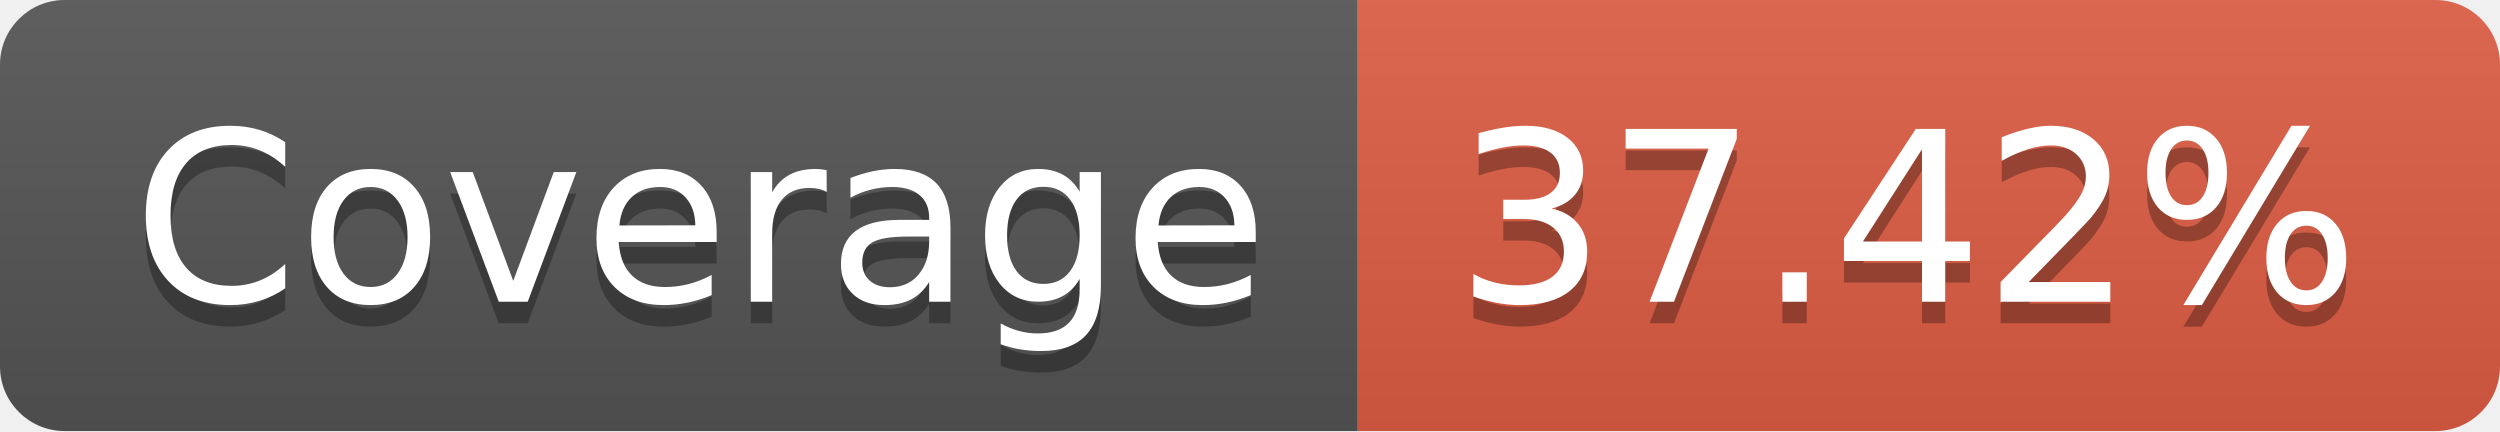
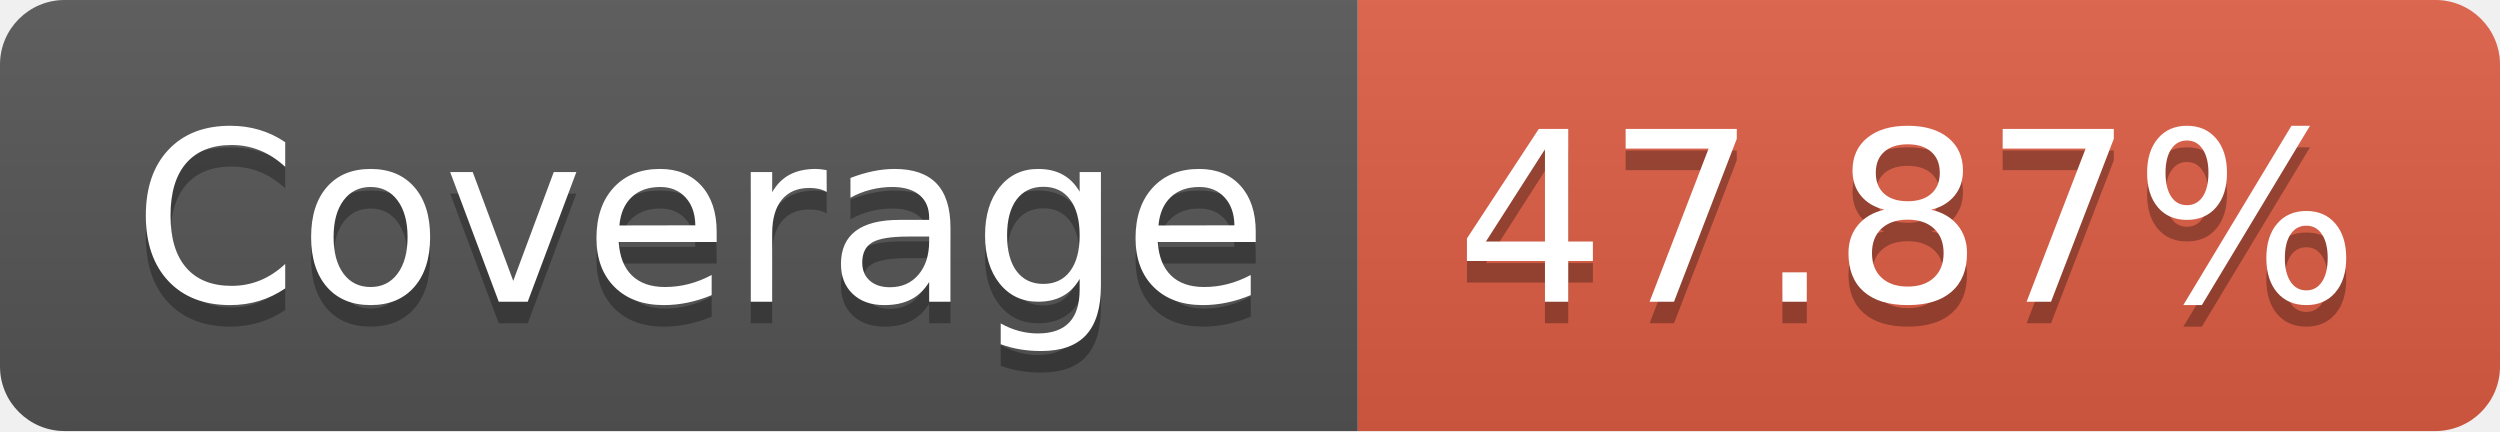
- <svg xmlns="http://www.w3.org/2000/svg" width="116" height="20" role="img" aria-label="Coverage: 37.42%">
+ <svg xmlns="http://www.w3.org/2000/svg" width="116" height="20" role="img" aria-label="Coverage: 47.87%">
  <linearGradient id="s" x2="0" y2="100%">
    <stop offset="0" stop-color="#bbb" stop-opacity=".1" />
    <stop offset="1" stop-opacity=".1" />
  </linearGradient>
  <clipPath id="r">
    <rect width="116" height="20" rx="3" fill="#fff" />
  </clipPath>
  <g clip-path="url(#r)">
    <rect width="63" height="20" fill="#555" />
    <rect x="63" width="53" height="20" fill="#e05d44" />
    <rect width="116" height="20" fill="url(#s)" />
  </g>
  <g fill="#fff" text-anchor="middle" font-family="Verdana,Geneva,DejaVu Sans,sans-serif" text-rendering="geometricPrecision" font-size="110">
    <text aria-hidden="true" x="325" y="150" fill="#010101" fill-opacity=".3" transform="scale(.1)" textLength="530">Coverage</text>
    <text x="325" y="140" transform="scale(.1)" fill="#fff" textLength="530">Coverage</text>
-     <text aria-hidden="true" x="885" y="150" fill="#010101" fill-opacity=".3" transform="scale(.1)" textLength="430">37.42%</text>
-     <text x="885" y="140" transform="scale(.1)" fill="#fff" textLength="430">37.42%</text>
+     <text aria-hidden="true" x="885" y="150" fill="#010101" fill-opacity=".3" transform="scale(.1)" textLength="430">47.87%</text>
+     <text x="885" y="140" transform="scale(.1)" fill="#fff" textLength="430">47.87%</text>
  </g>
</svg>
